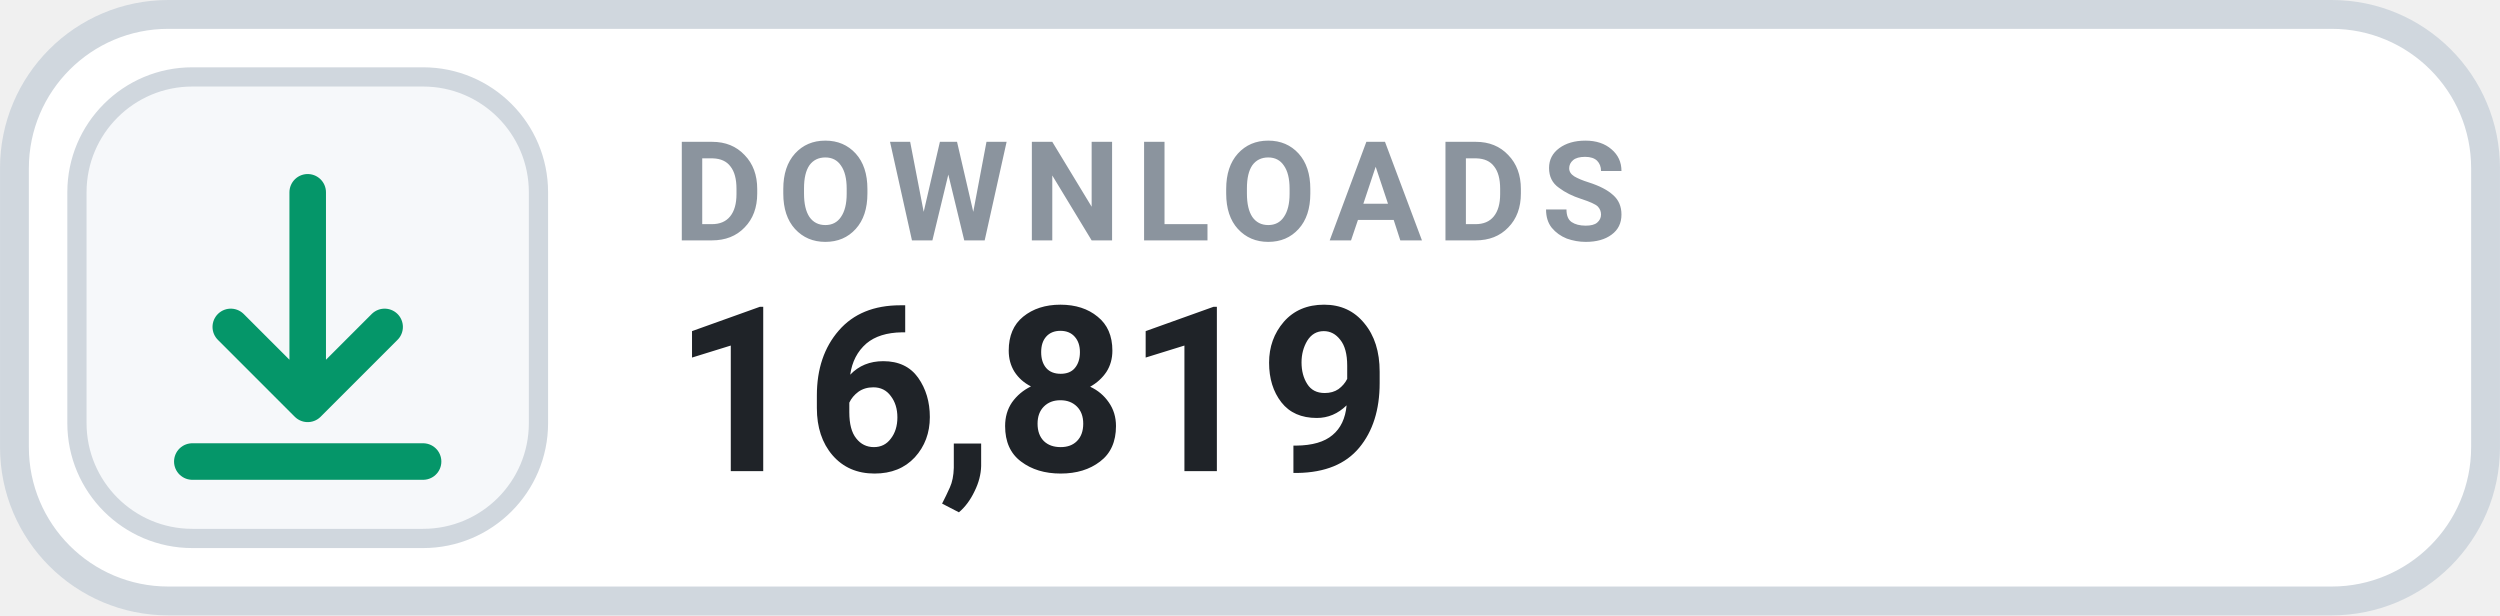
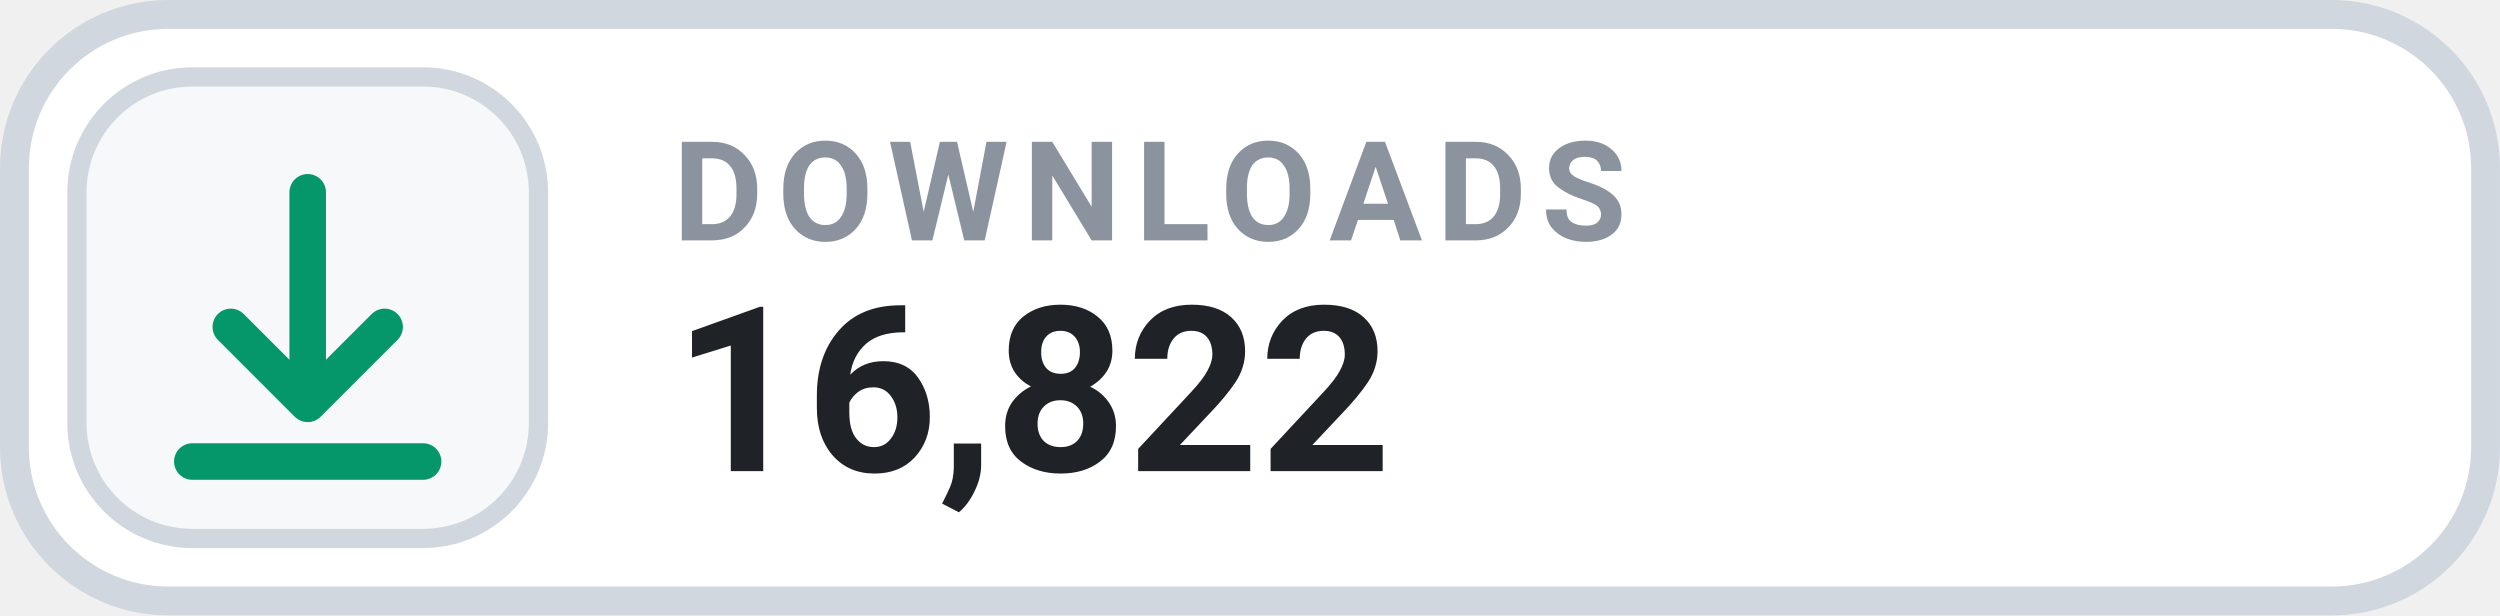
- <svg xmlns="http://www.w3.org/2000/svg" width="126" height="31.015" viewBox="0 0 130 32" role="img" aria-label="DOWNLOADS 16,819">
+ <svg xmlns="http://www.w3.org/2000/svg" width="126" height="31.015" viewBox="0 0 130 32" role="img" aria-label="DOWNLOADS 16,822">
  <rect x=".75" y=".75" width="128.5" height="30.5" rx="8" fill="#FFFFFF" stroke="#D0D7DE" stroke-width="1.5" />
  <rect x="4" y="4" width="24" height="24" rx="6" fill="#F6F8FA" stroke="#D0D7DE" stroke-width="1" />
  <g transform="translate(16 16)" style="color:#059669;">
    <path d="M0 -6 v11 m0 0 l4 -4 m-4 4 l-4 -4 M-6 8 h12" fill="none" stroke="currentColor" stroke-width="1.9" stroke-linecap="round" stroke-linejoin="round" />
  </g>
  <text x="35" y="12.5" fill="#8B949E" font-family="-apple-system,BlinkMacSystemFont,'Segoe UI',Roboto,Helvetica,Arial,sans-serif" font-size="7.2" font-weight="700" letter-spacing=".75">DOWNLOADS</text>
-   <text x="35" y="24.5" fill="#1F2328" font-family="-apple-system,BlinkMacSystemFont,'Segoe UI',Roboto,Helvetica,Arial,sans-serif" font-size="12" font-weight="700">16,819</text>
+   <text x="35" y="24.5" fill="#1F2328" font-family="-apple-system,BlinkMacSystemFont,'Segoe UI',Roboto,Helvetica,Arial,sans-serif" font-size="12" font-weight="700">16,822</text>
</svg>
